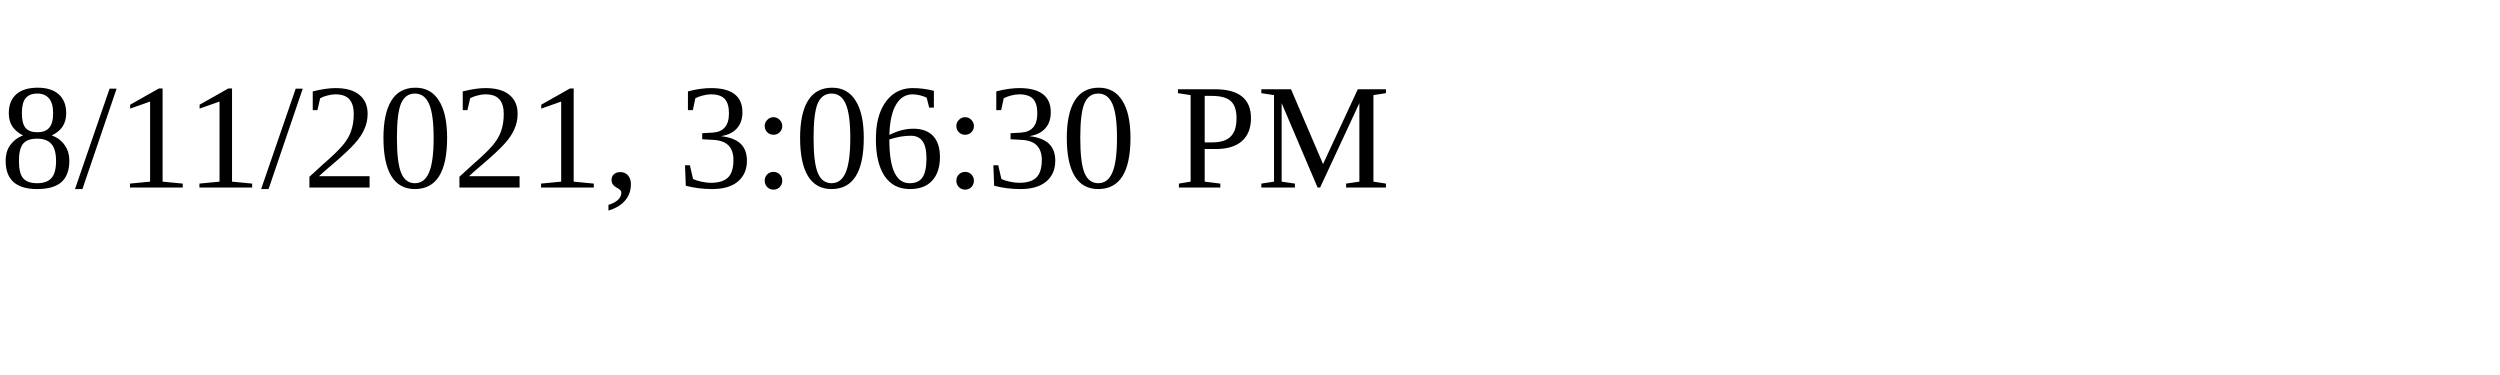
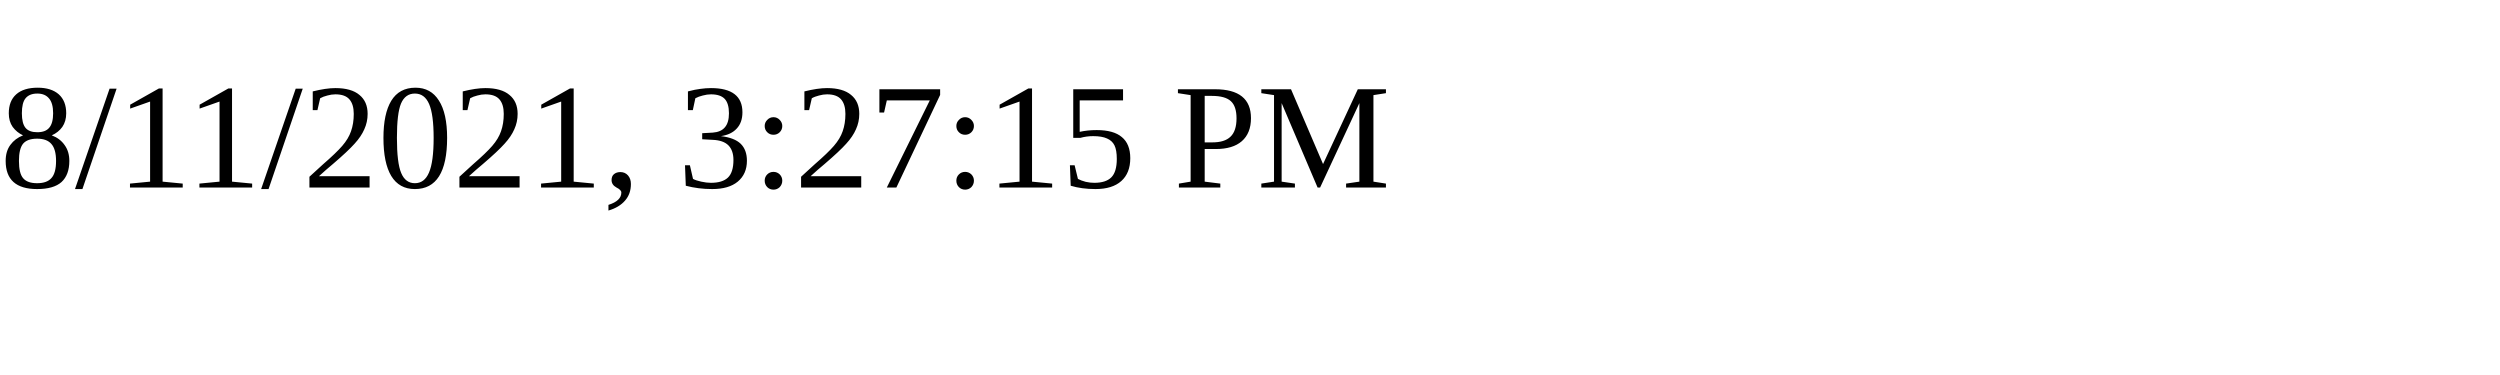
<svg xmlns="http://www.w3.org/2000/svg" height="30" width="200">
-   <text x="0" y="15">8/11/2021, 3:06:30 PM</text>
+   <text x="0" y="15">8/11/2021, 3:27:15 PM</text>
</svg>
